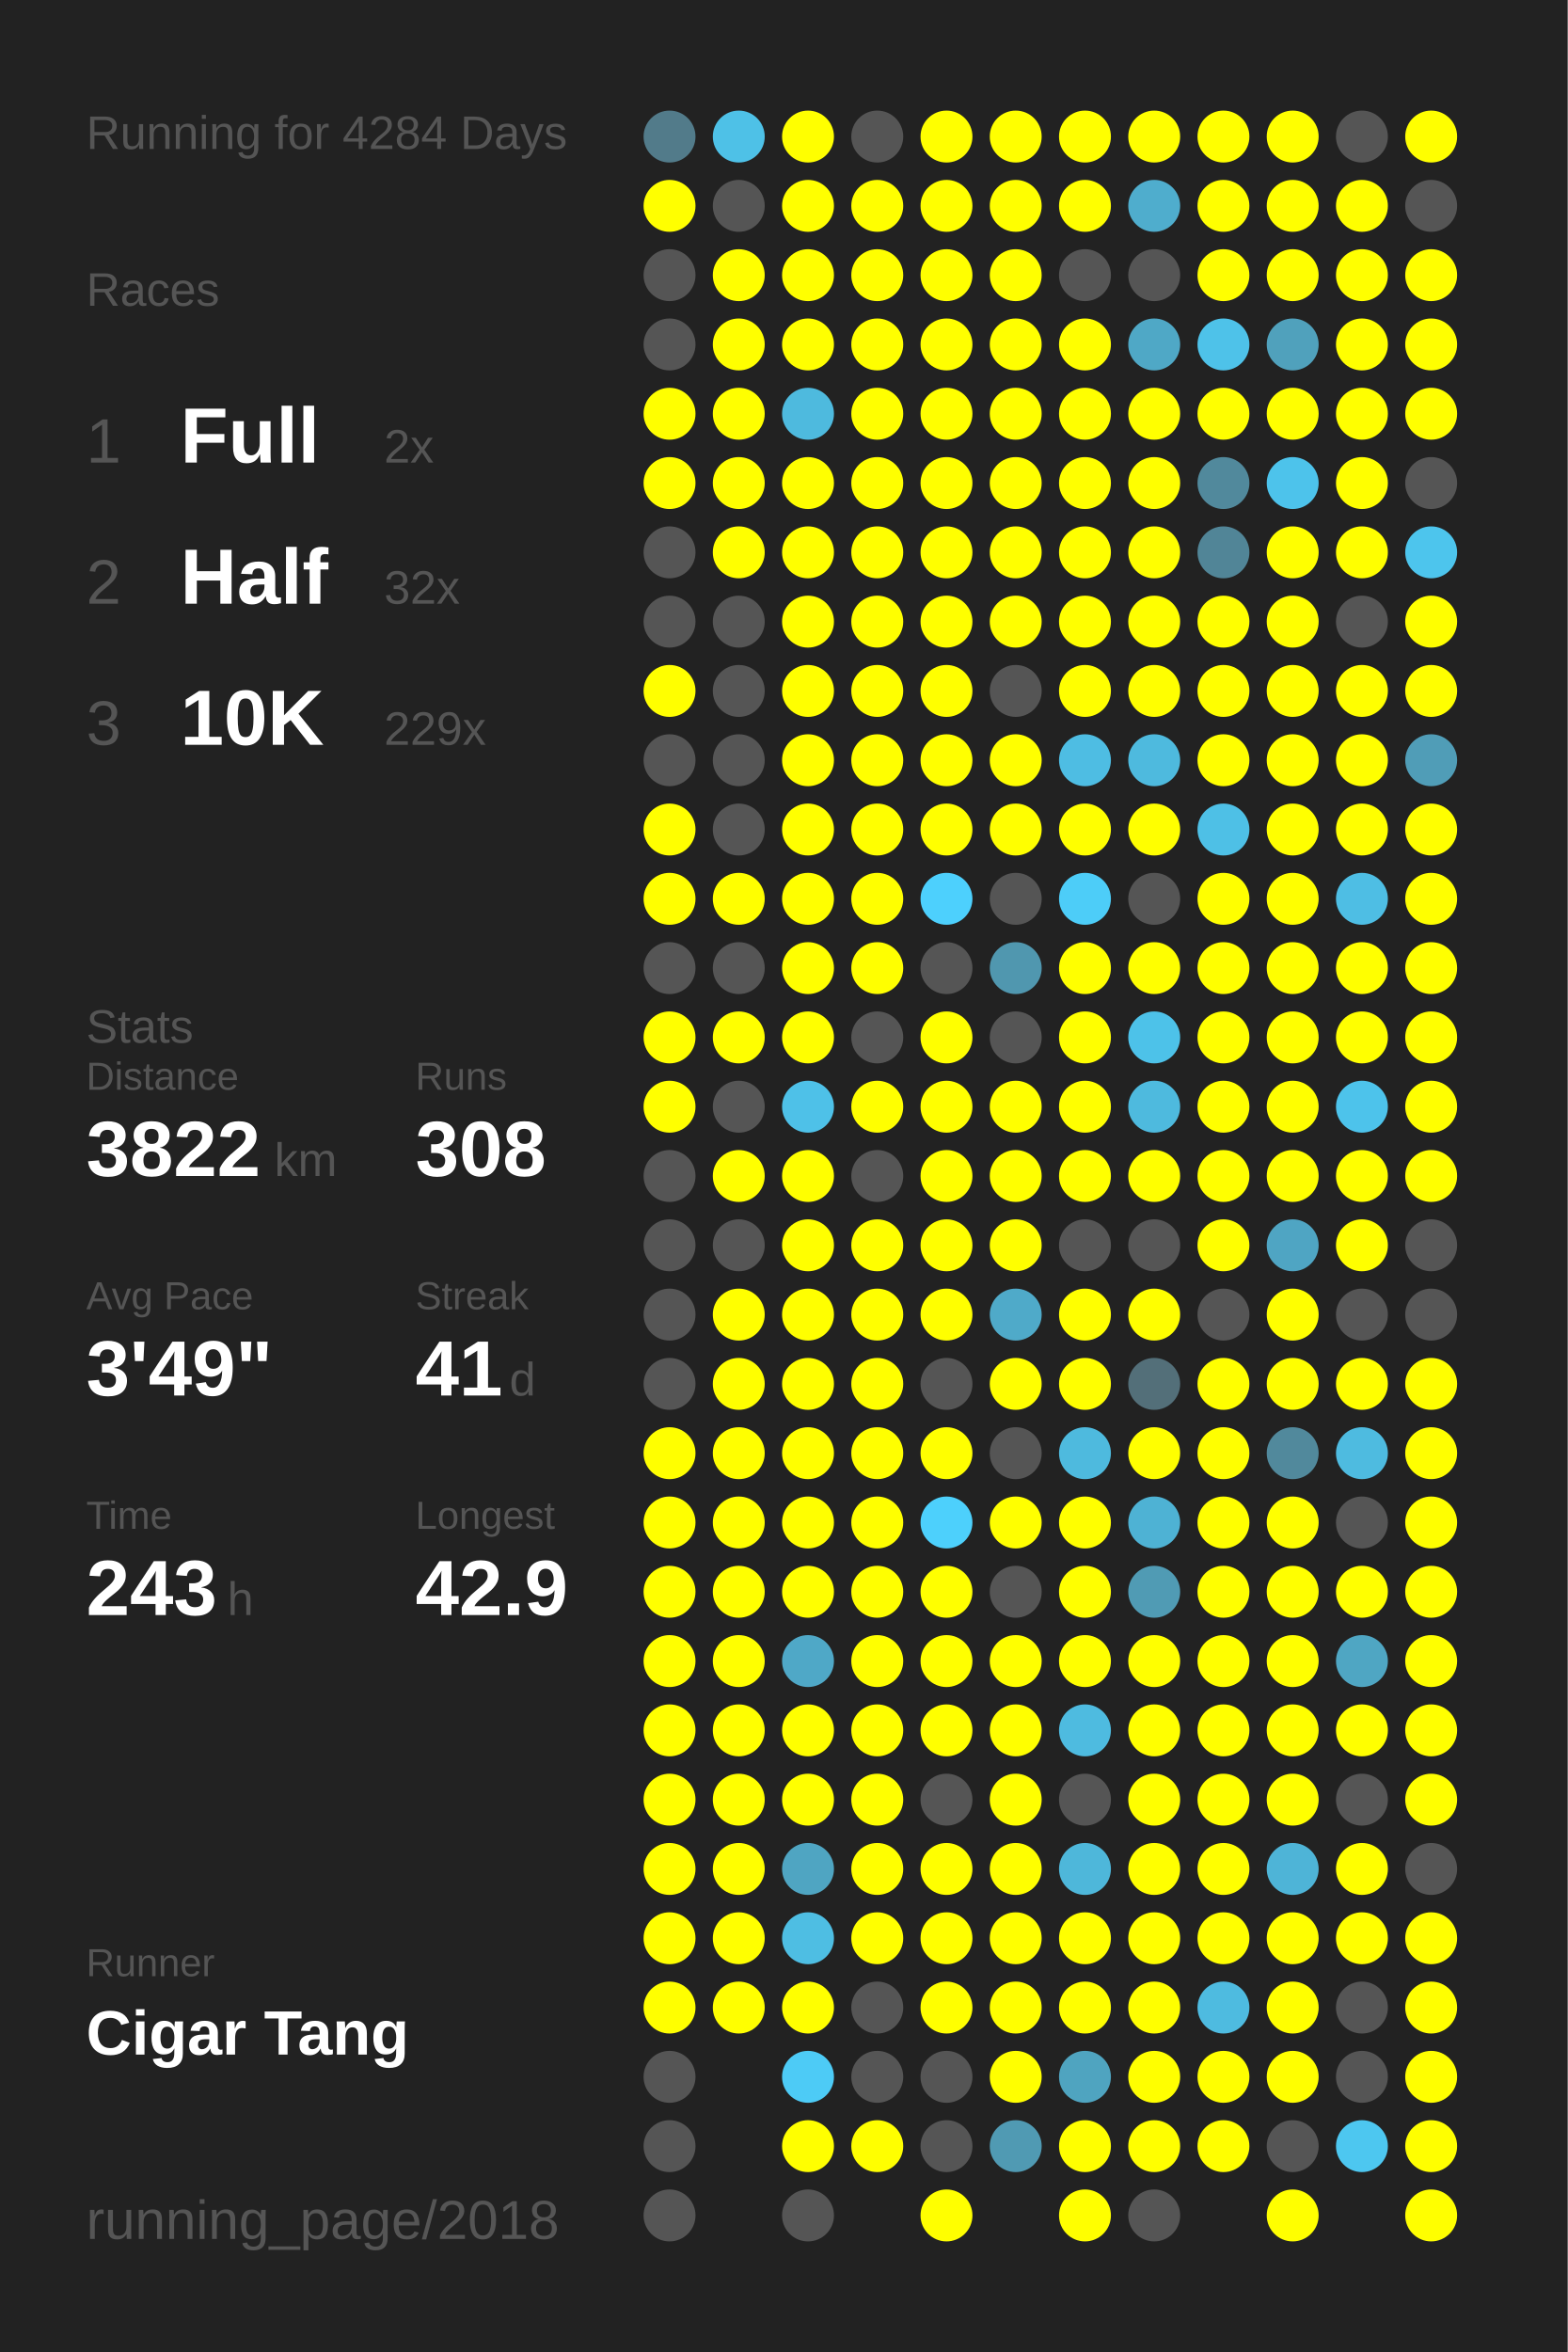
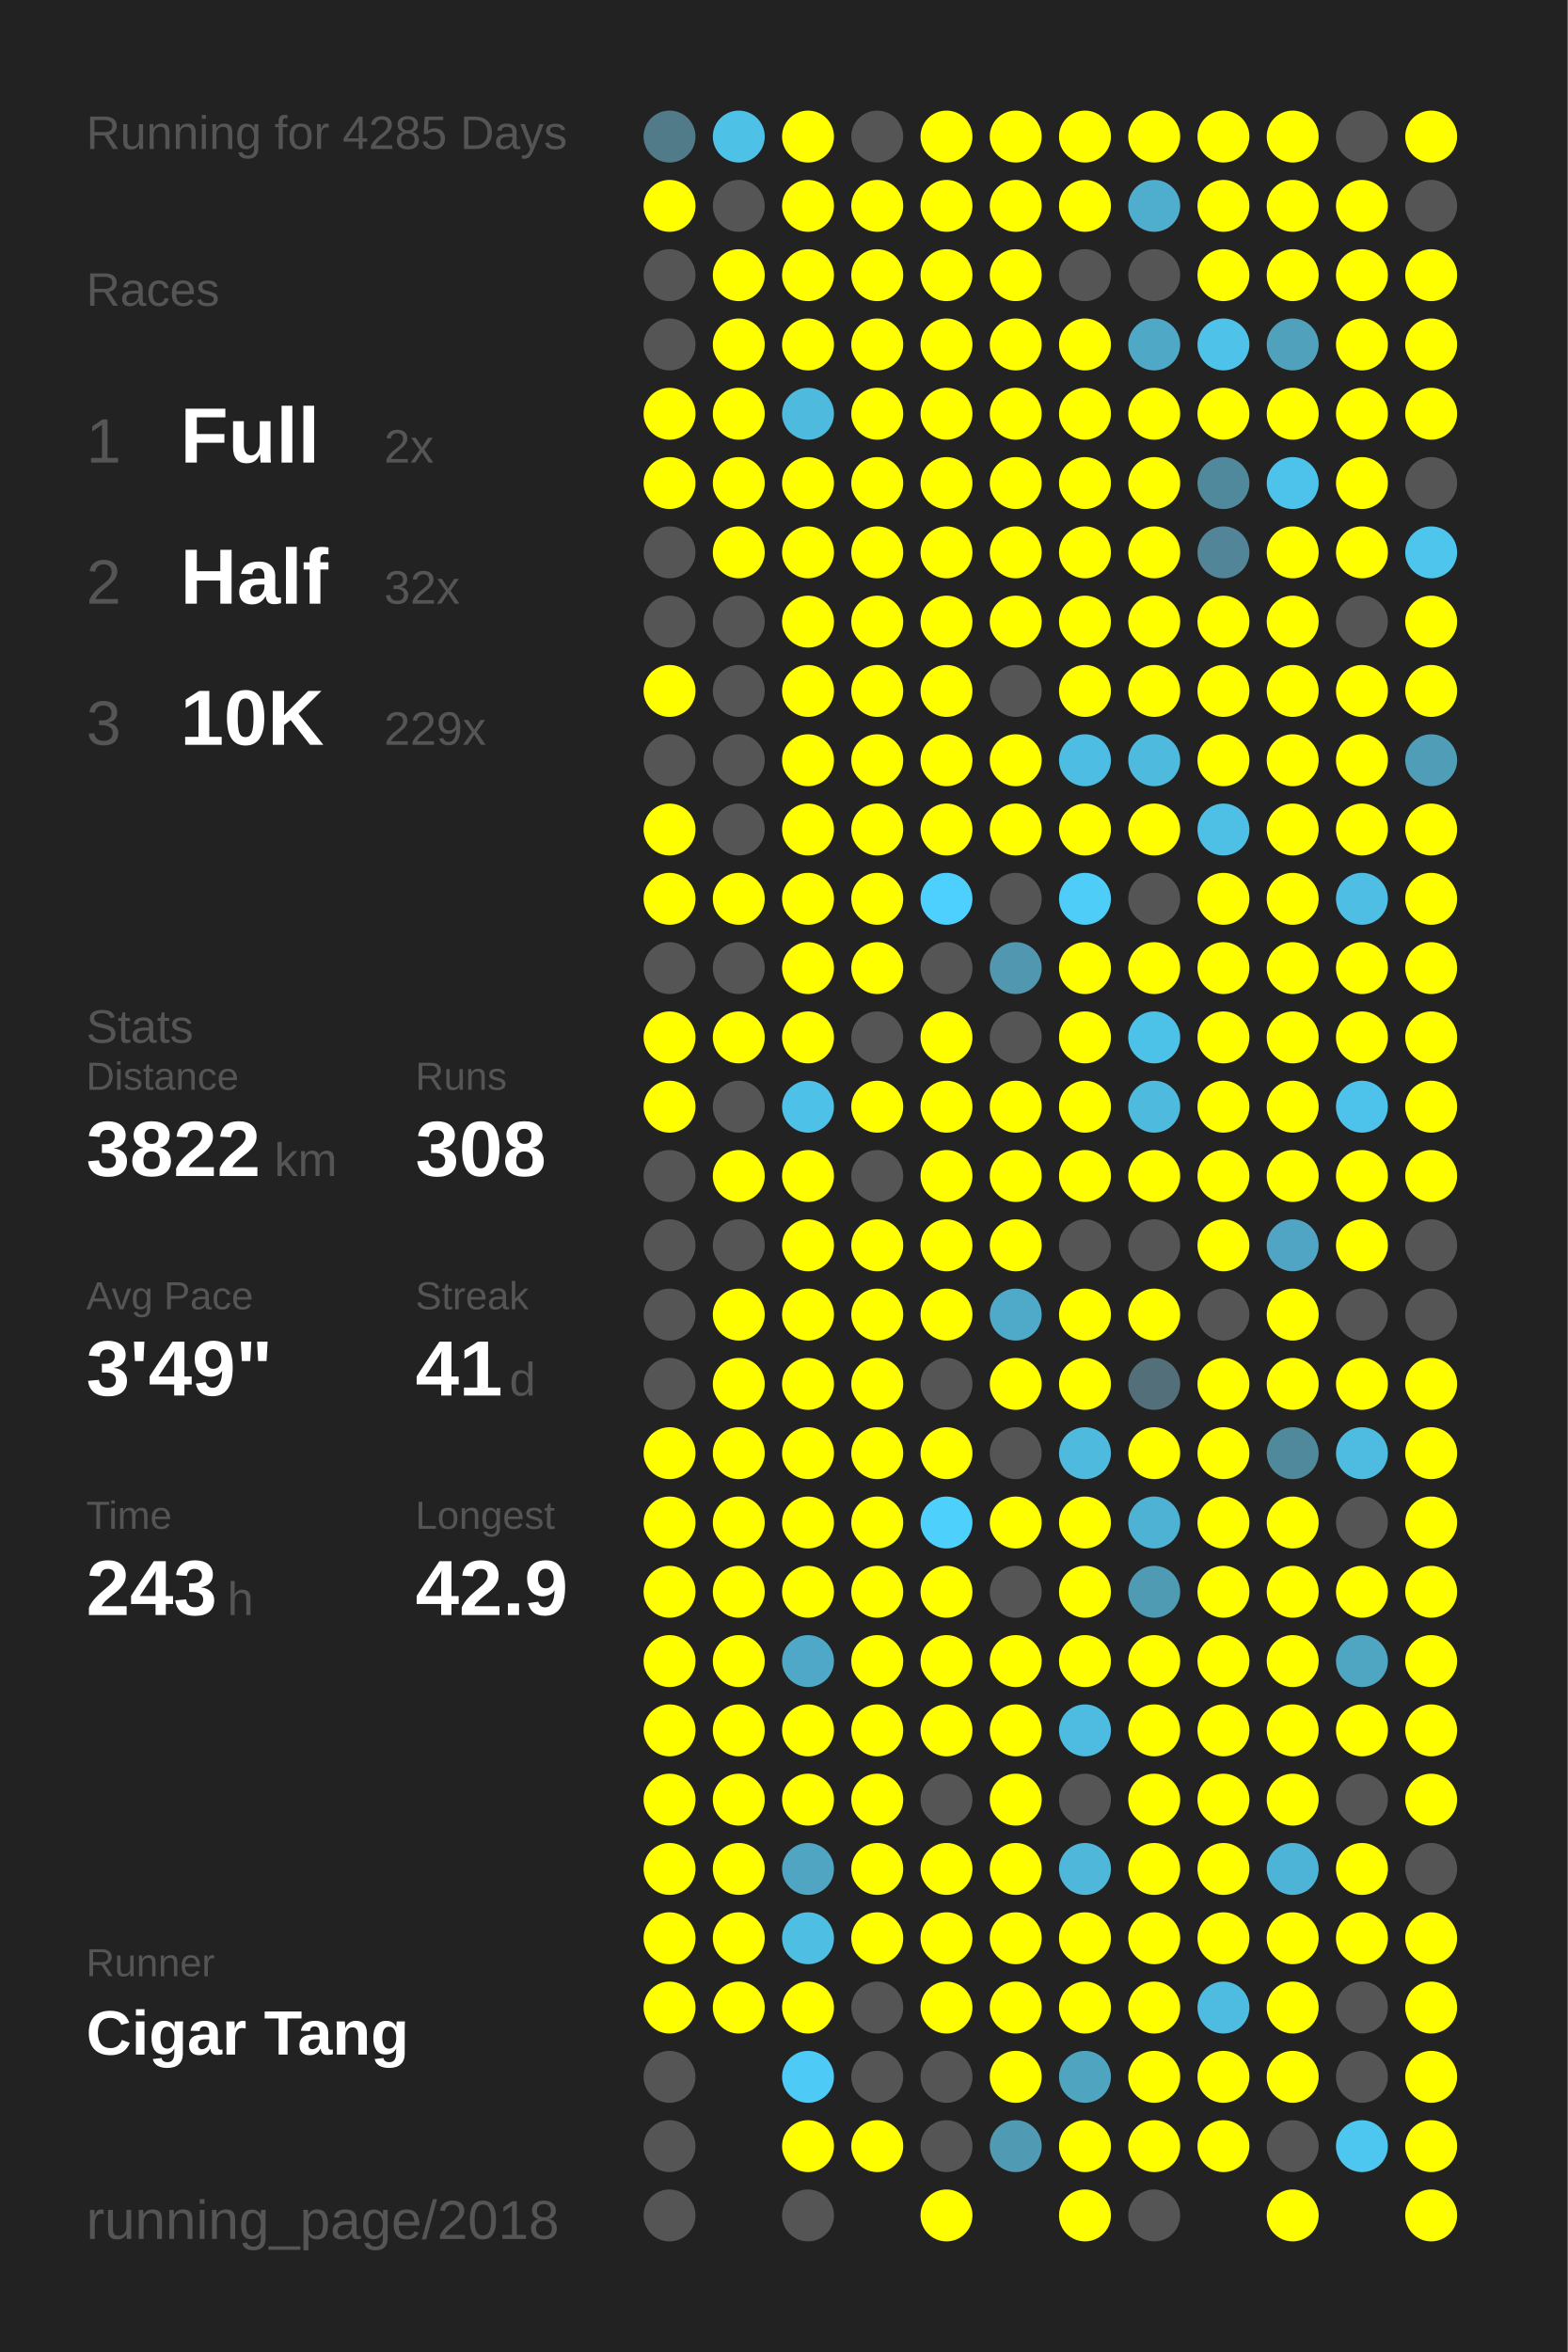
<svg xmlns="http://www.w3.org/2000/svg" baseProfile="full" height="300mm" version="1.1" viewBox="0,0,200,300" width="200mm">
  <defs />
  <rect fill="#222222" height="300" width="200" x="0" y="0" />
-   <text fill="#555555" style="font-size:6px; font-family:Arial;" x="11" y="19">Running for 4284 Days</text>
+   <text fill="#555555" style="font-size:6px; font-family:Arial;" x="11" y="19">Running for 4285 Days</text>
  <text fill="#555555" style="font-size:6px; font-family:Arial;" x="11" y="39">Races</text>
  <text fill="#555555" style="font-size:8px; font-family:Arial;" x="11" y="59">1</text>
  <text fill="#FFFFFF" style="font-size:10px; font-family:Arial; font-weight:bold;" x="23" y="59">Full</text>
  <text fill="#555555" style="font-size:6px; font-family:Arial;" x="49" y="59">2x</text>
  <text fill="#555555" style="font-size:8px; font-family:Arial;" x="11" y="77">2</text>
  <text fill="#FFFFFF" style="font-size:10px; font-family:Arial; font-weight:bold;" x="23" y="77">Half</text>
  <text fill="#555555" style="font-size:6px; font-family:Arial;" x="49" y="77">32x</text>
  <text fill="#555555" style="font-size:8px; font-family:Arial;" x="11" y="95">3</text>
  <text fill="#FFFFFF" style="font-size:10px; font-family:Arial; font-weight:bold;" x="23" y="95">10K</text>
  <text fill="#555555" style="font-size:6px; font-family:Arial;" x="49" y="95">229x</text>
  <text fill="#555555" style="font-size:6px; font-family:Arial;" x="11" y="133">Stats</text>
  <text fill="#555555" style="font-size:5px; font-family:Arial;" x="11" y="139">Distance</text>
  <text fill="#FFFFFF" style="font-size:10px; font-family:Arial; font-weight:bold;" x="11" y="150">3822</text>
  <text fill="#555555" style="font-size:6px; font-family:Arial;" x="35" y="150">km</text>
  <text fill="#555555" style="font-size:5px; font-family:Arial;" x="53" y="139">Runs</text>
  <text fill="#FFFFFF" style="font-size:10px; font-family:Arial; font-weight:bold;" x="53" y="150">308</text>
  <text fill="#555555" style="font-size:5px; font-family:Arial;" x="11" y="167">Avg Pace</text>
  <text fill="#FFFFFF" style="font-size:10px; font-family:Arial; font-weight:bold;" x="11" y="178">3'49"</text>
  <text fill="#555555" style="font-size:5px; font-family:Arial;" x="53" y="167">Streak</text>
  <text fill="#FFFFFF" style="font-size:10px; font-family:Arial; font-weight:bold;" x="53" y="178">41</text>
  <text fill="#555555" style="font-size:6px; font-family:Arial;" x="65" y="178">d</text>
  <text fill="#555555" style="font-size:5px; font-family:Arial;" x="11" y="195">Time</text>
  <text fill="#FFFFFF" style="font-size:10px; font-family:Arial; font-weight:bold;" x="11" y="206">243</text>
  <text fill="#555555" style="font-size:6px; font-family:Arial;" x="29" y="206">h</text>
  <text fill="#555555" style="font-size:5px; font-family:Arial;" x="53" y="195">Longest</text>
  <text fill="#FFFFFF" style="font-size:10px; font-family:Arial; font-weight:bold;" x="53" y="206">42.9</text>
  <text fill="#555555" style="font-size:5px; font-family:Arial;" x="11" y="252.065">Runner</text>
  <text fill="#FFFFFF" style="font-size:8px; font-family:Arial; font-weight:bold;" x="11" y="262.065">Cigar Tang</text>
  <text fill="#555555" style="font-size:7px; font-family:Arial;" x="11" y="285.581">running_page/2018</text>
  <circle cx="85.417" cy="17.419" fill="#527b8a" r="3.312" />
  <circle cx="85.417" cy="26.258" fill="#FFFF00" r="3.312" />
  <circle cx="85.417" cy="35.097" fill="#555555" r="3.312" />
  <circle cx="85.417" cy="43.935" fill="#555555" r="3.312" />
  <circle cx="85.417" cy="52.774" fill="#FFFF00" r="3.312" />
  <circle cx="85.417" cy="61.613" fill="#FFFF00" r="3.312" />
  <circle cx="85.417" cy="70.452" fill="#555555" r="3.312" />
  <circle cx="85.417" cy="79.29" fill="#555555" r="3.312" />
  <circle cx="85.417" cy="88.129" fill="#FFFF00" r="3.312" />
  <circle cx="85.417" cy="96.968" fill="#555555" r="3.312" />
  <circle cx="85.417" cy="105.806" fill="#FFFF00" r="3.312" />
  <circle cx="85.417" cy="114.645" fill="#FFFF00" r="3.312" />
  <circle cx="85.417" cy="123.484" fill="#555555" r="3.312" />
  <circle cx="85.417" cy="132.323" fill="#FFFF00" r="3.312" />
  <circle cx="85.417" cy="141.161" fill="#FFFF00" r="3.312" />
  <circle cx="85.417" cy="150" fill="#555555" r="3.312" />
  <circle cx="85.417" cy="158.839" fill="#555555" r="3.312" />
  <circle cx="85.417" cy="167.677" fill="#555555" r="3.312" />
  <circle cx="85.417" cy="176.516" fill="#555555" r="3.312" />
  <circle cx="85.417" cy="185.355" fill="#FFFF00" r="3.312" />
  <circle cx="85.417" cy="194.194" fill="#FFFF00" r="3.312" />
  <circle cx="85.417" cy="203.032" fill="#FFFF00" r="3.312" />
  <circle cx="85.417" cy="211.871" fill="#FFFF00" r="3.312" />
  <circle cx="85.417" cy="220.71" fill="#FFFF00" r="3.312" />
  <circle cx="85.417" cy="229.548" fill="#FFFF00" r="3.312" />
  <circle cx="85.417" cy="238.387" fill="#FFFF00" r="3.312" />
  <circle cx="85.417" cy="247.226" fill="#FFFF00" r="3.312" />
  <circle cx="85.417" cy="256.065" fill="#FFFF00" r="3.312" />
  <circle cx="85.417" cy="264.903" fill="#555555" r="3.312" />
  <circle cx="85.417" cy="273.742" fill="#555555" r="3.312" />
  <circle cx="85.417" cy="282.581" fill="#555555" r="3.312" />
  <circle cx="94.25" cy="17.419" fill="#4ec1e7" r="3.312" />
  <circle cx="94.25" cy="26.258" fill="#555555" r="3.312" />
  <circle cx="94.25" cy="35.097" fill="#FFFF00" r="3.312" />
  <circle cx="94.25" cy="43.935" fill="#FFFF00" r="3.312" />
  <circle cx="94.25" cy="52.774" fill="#FFFF00" r="3.312" />
  <circle cx="94.25" cy="61.613" fill="#FFFF00" r="3.312" />
  <circle cx="94.25" cy="70.452" fill="#FFFF00" r="3.312" />
  <circle cx="94.25" cy="79.29" fill="#555555" r="3.312" />
  <circle cx="94.25" cy="88.129" fill="#555555" r="3.312" />
  <circle cx="94.25" cy="96.968" fill="#555555" r="3.312" />
  <circle cx="94.25" cy="105.806" fill="#555555" r="3.312" />
  <circle cx="94.25" cy="114.645" fill="#FFFF00" r="3.312" />
  <circle cx="94.25" cy="123.484" fill="#555555" r="3.312" />
  <circle cx="94.25" cy="132.323" fill="#FFFF00" r="3.312" />
  <circle cx="94.25" cy="141.161" fill="#555555" r="3.312" />
  <circle cx="94.25" cy="150" fill="#FFFF00" r="3.312" />
  <circle cx="94.25" cy="158.839" fill="#555555" r="3.312" />
  <circle cx="94.25" cy="167.677" fill="#FFFF00" r="3.312" />
  <circle cx="94.25" cy="176.516" fill="#FFFF00" r="3.312" />
  <circle cx="94.25" cy="185.355" fill="#FFFF00" r="3.312" />
  <circle cx="94.25" cy="194.194" fill="#FFFF00" r="3.312" />
  <circle cx="94.25" cy="203.032" fill="#FFFF00" r="3.312" />
  <circle cx="94.25" cy="211.871" fill="#FFFF00" r="3.312" />
  <circle cx="94.25" cy="220.71" fill="#FFFF00" r="3.312" />
  <circle cx="94.25" cy="229.548" fill="#FFFF00" r="3.312" />
  <circle cx="94.25" cy="238.387" fill="#FFFF00" r="3.312" />
  <circle cx="94.25" cy="247.226" fill="#FFFF00" r="3.312" />
  <circle cx="94.25" cy="256.065" fill="#FFFF00" r="3.312" />
  <circle cx="103.083" cy="17.419" fill="#FFFF00" r="3.312" />
  <circle cx="103.083" cy="26.258" fill="#FFFF00" r="3.312" />
  <circle cx="103.083" cy="35.097" fill="#FFFF00" r="3.312" />
  <circle cx="103.083" cy="43.935" fill="#FFFF00" r="3.312" />
  <circle cx="103.083" cy="52.774" fill="#4ebade" r="3.312" />
  <circle cx="103.083" cy="61.613" fill="#FFFF00" r="3.312" />
  <circle cx="103.083" cy="70.452" fill="#FFFF00" r="3.312" />
  <circle cx="103.083" cy="79.29" fill="#FFFF00" r="3.312" />
  <circle cx="103.083" cy="88.129" fill="#FFFF00" r="3.312" />
  <circle cx="103.083" cy="96.968" fill="#FFFF00" r="3.312" />
  <circle cx="103.083" cy="105.806" fill="#FFFF00" r="3.312" />
  <circle cx="103.083" cy="114.645" fill="#FFFF00" r="3.312" />
  <circle cx="103.083" cy="123.484" fill="#FFFF00" r="3.312" />
  <circle cx="103.083" cy="132.323" fill="#FFFF00" r="3.312" />
  <circle cx="103.083" cy="141.161" fill="#4ec1e8" r="3.312" />
  <circle cx="103.083" cy="150" fill="#FFFF00" r="3.312" />
  <circle cx="103.083" cy="158.839" fill="#FFFF00" r="3.312" />
  <circle cx="103.083" cy="167.677" fill="#FFFF00" r="3.312" />
  <circle cx="103.083" cy="176.516" fill="#FFFF00" r="3.312" />
  <circle cx="103.083" cy="185.355" fill="#FFFF00" r="3.312" />
  <circle cx="103.083" cy="194.194" fill="#FFFF00" r="3.312" />
  <circle cx="103.083" cy="203.032" fill="#FFFF00" r="3.312" />
  <circle cx="103.083" cy="211.871" fill="#4fa8c7" r="3.312" />
  <circle cx="103.083" cy="220.71" fill="#FFFF00" r="3.312" />
  <circle cx="103.083" cy="229.548" fill="#FFFF00" r="3.312" />
  <circle cx="103.083" cy="238.387" fill="#4fa5c2" r="3.312" />
  <circle cx="103.083" cy="247.226" fill="#4ebee3" r="3.312" />
  <circle cx="103.083" cy="256.065" fill="#FFFF00" r="3.312" />
  <circle cx="103.083" cy="264.903" fill="#4dcbf6" r="3.312" />
  <circle cx="103.083" cy="273.742" fill="#FFFF00" r="3.312" />
  <circle cx="103.083" cy="282.581" fill="#555555" r="3.312" />
  <circle cx="111.917" cy="17.419" fill="#555555" r="3.312" />
  <circle cx="111.917" cy="26.258" fill="#FFFF00" r="3.312" />
  <circle cx="111.917" cy="35.097" fill="#FFFF00" r="3.312" />
  <circle cx="111.917" cy="43.935" fill="#FFFF00" r="3.312" />
  <circle cx="111.917" cy="52.774" fill="#FFFF00" r="3.312" />
  <circle cx="111.917" cy="61.613" fill="#FFFF00" r="3.312" />
  <circle cx="111.917" cy="70.452" fill="#FFFF00" r="3.312" />
  <circle cx="111.917" cy="79.29" fill="#FFFF00" r="3.312" />
  <circle cx="111.917" cy="88.129" fill="#FFFF00" r="3.312" />
  <circle cx="111.917" cy="96.968" fill="#FFFF00" r="3.312" />
  <circle cx="111.917" cy="105.806" fill="#FFFF00" r="3.312" />
  <circle cx="111.917" cy="114.645" fill="#FFFF00" r="3.312" />
  <circle cx="111.917" cy="123.484" fill="#FFFF00" r="3.312" />
  <circle cx="111.917" cy="132.323" fill="#555555" r="3.312" />
  <circle cx="111.917" cy="141.161" fill="#FFFF00" r="3.312" />
  <circle cx="111.917" cy="150" fill="#555555" r="3.312" />
  <circle cx="111.917" cy="158.839" fill="#FFFF00" r="3.312" />
  <circle cx="111.917" cy="167.677" fill="#FFFF00" r="3.312" />
  <circle cx="111.917" cy="176.516" fill="#FFFF00" r="3.312" />
  <circle cx="111.917" cy="185.355" fill="#FFFF00" r="3.312" />
  <circle cx="111.917" cy="194.194" fill="#FFFF00" r="3.312" />
  <circle cx="111.917" cy="203.032" fill="#FFFF00" r="3.312" />
  <circle cx="111.917" cy="211.871" fill="#FFFF00" r="3.312" />
  <circle cx="111.917" cy="220.71" fill="#FFFF00" r="3.312" />
  <circle cx="111.917" cy="229.548" fill="#FFFF00" r="3.312" />
  <circle cx="111.917" cy="238.387" fill="#FFFF00" r="3.312" />
  <circle cx="111.917" cy="247.226" fill="#FFFF00" r="3.312" />
  <circle cx="111.917" cy="256.065" fill="#555555" r="3.312" />
  <circle cx="111.917" cy="264.903" fill="#555555" r="3.312" />
  <circle cx="111.917" cy="273.742" fill="#FFFF00" r="3.312" />
  <circle cx="120.75" cy="17.419" fill="#FFFF00" r="3.312" />
  <circle cx="120.75" cy="26.258" fill="#FFFF00" r="3.312" />
  <circle cx="120.75" cy="35.097" fill="#FFFF00" r="3.312" />
  <circle cx="120.75" cy="43.935" fill="#FFFF00" r="3.312" />
  <circle cx="120.75" cy="52.774" fill="#FFFF00" r="3.312" />
  <circle cx="120.75" cy="61.613" fill="#FFFF00" r="3.312" />
  <circle cx="120.75" cy="70.452" fill="#FFFF00" r="3.312" />
  <circle cx="120.75" cy="79.29" fill="#FFFF00" r="3.312" />
  <circle cx="120.75" cy="88.129" fill="#FFFF00" r="3.312" />
  <circle cx="120.75" cy="96.968" fill="#FFFF00" r="3.312" />
  <circle cx="120.75" cy="105.806" fill="#FFFF00" r="3.312" />
  <circle cx="120.75" cy="114.645" fill="#4dd0fd" r="3.312" />
  <circle cx="120.75" cy="123.484" fill="#555555" r="3.312" />
  <circle cx="120.75" cy="132.323" fill="#FFFF00" r="3.312" />
  <circle cx="120.75" cy="141.161" fill="#FFFF00" r="3.312" />
  <circle cx="120.75" cy="150" fill="#FFFF00" r="3.312" />
  <circle cx="120.75" cy="158.839" fill="#FFFF00" r="3.312" />
  <circle cx="120.75" cy="167.677" fill="#FFFF00" r="3.312" />
  <circle cx="120.75" cy="176.516" fill="#555555" r="3.312" />
  <circle cx="120.75" cy="185.355" fill="#FFFF00" r="3.312" />
  <circle cx="120.75" cy="194.194" fill="#4dd0fc" r="3.312" />
  <circle cx="120.75" cy="203.032" fill="#FFFF00" r="3.312" />
  <circle cx="120.75" cy="211.871" fill="#FFFF00" r="3.312" />
  <circle cx="120.75" cy="220.71" fill="#FFFF00" r="3.312" />
  <circle cx="120.75" cy="229.548" fill="#555555" r="3.312" />
  <circle cx="120.75" cy="238.387" fill="#FFFF00" r="3.312" />
  <circle cx="120.75" cy="247.226" fill="#FFFF00" r="3.312" />
  <circle cx="120.75" cy="256.065" fill="#FFFF00" r="3.312" />
  <circle cx="120.75" cy="264.903" fill="#555555" r="3.312" />
  <circle cx="120.75" cy="273.742" fill="#555555" r="3.312" />
  <circle cx="120.75" cy="282.581" fill="#FFFF00" r="3.312" />
  <circle cx="129.583" cy="17.419" fill="#FFFF00" r="3.312" />
  <circle cx="129.583" cy="26.258" fill="#FFFF00" r="3.312" />
  <circle cx="129.583" cy="35.097" fill="#FFFF00" r="3.312" />
  <circle cx="129.583" cy="43.935" fill="#FFFF00" r="3.312" />
  <circle cx="129.583" cy="52.774" fill="#FFFF00" r="3.312" />
  <circle cx="129.583" cy="61.613" fill="#FFFF00" r="3.312" />
  <circle cx="129.583" cy="70.452" fill="#FFFF00" r="3.312" />
  <circle cx="129.583" cy="79.29" fill="#FFFF00" r="3.312" />
  <circle cx="129.583" cy="88.129" fill="#555555" r="3.312" />
  <circle cx="129.583" cy="96.968" fill="#FFFF00" r="3.312" />
  <circle cx="129.583" cy="105.806" fill="#FFFF00" r="3.312" />
  <circle cx="129.583" cy="114.645" fill="#555555" r="3.312" />
  <circle cx="129.583" cy="123.484" fill="#5097af" r="3.312" />
  <circle cx="129.583" cy="132.323" fill="#555555" r="3.312" />
  <circle cx="129.583" cy="141.161" fill="#FFFF00" r="3.312" />
  <circle cx="129.583" cy="150" fill="#FFFF00" r="3.312" />
  <circle cx="129.583" cy="158.839" fill="#FFFF00" r="3.312" />
  <circle cx="129.583" cy="167.677" fill="#4faac9" r="3.312" />
  <circle cx="129.583" cy="176.516" fill="#FFFF00" r="3.312" />
  <circle cx="129.583" cy="185.355" fill="#555555" r="3.312" />
  <circle cx="129.583" cy="194.194" fill="#FFFF00" r="3.312" />
  <circle cx="129.583" cy="203.032" fill="#555555" r="3.312" />
  <circle cx="129.583" cy="211.871" fill="#FFFF00" r="3.312" />
  <circle cx="129.583" cy="220.71" fill="#FFFF00" r="3.312" />
  <circle cx="129.583" cy="229.548" fill="#FFFF00" r="3.312" />
  <circle cx="129.583" cy="238.387" fill="#FFFF00" r="3.312" />
  <circle cx="129.583" cy="247.226" fill="#FFFF00" r="3.312" />
  <circle cx="129.583" cy="256.065" fill="#FFFF00" r="3.312" />
  <circle cx="129.583" cy="264.903" fill="#FFFF00" r="3.312" />
  <circle cx="129.583" cy="273.742" fill="#509ab3" r="3.312" />
  <circle cx="138.417" cy="17.419" fill="#FFFF00" r="3.312" />
  <circle cx="138.417" cy="26.258" fill="#FFFF00" r="3.312" />
  <circle cx="138.417" cy="35.097" fill="#555555" r="3.312" />
  <circle cx="138.417" cy="43.935" fill="#FFFF00" r="3.312" />
  <circle cx="138.417" cy="52.774" fill="#FFFF00" r="3.312" />
  <circle cx="138.417" cy="61.613" fill="#FFFF00" r="3.312" />
  <circle cx="138.417" cy="70.452" fill="#FFFF00" r="3.312" />
  <circle cx="138.417" cy="79.29" fill="#FFFF00" r="3.312" />
  <circle cx="138.417" cy="88.129" fill="#FFFF00" r="3.312" />
  <circle cx="138.417" cy="96.968" fill="#4ebde3" r="3.312" />
  <circle cx="138.417" cy="105.806" fill="#FFFF00" r="3.312" />
  <circle cx="138.417" cy="114.645" fill="#4dcdf8" r="3.312" />
  <circle cx="138.417" cy="123.484" fill="#FFFF00" r="3.312" />
  <circle cx="138.417" cy="132.323" fill="#FFFF00" r="3.312" />
  <circle cx="138.417" cy="141.161" fill="#FFFF00" r="3.312" />
  <circle cx="138.417" cy="150" fill="#FFFF00" r="3.312" />
  <circle cx="138.417" cy="158.839" fill="#555555" r="3.312" />
  <circle cx="138.417" cy="167.677" fill="#FFFF00" r="3.312" />
  <circle cx="138.417" cy="176.516" fill="#FFFF00" r="3.312" />
  <circle cx="138.417" cy="185.355" fill="#4ebade" r="3.312" />
  <circle cx="138.417" cy="194.194" fill="#FFFF00" r="3.312" />
  <circle cx="138.417" cy="203.032" fill="#FFFF00" r="3.312" />
  <circle cx="138.417" cy="211.871" fill="#FFFF00" r="3.312" />
  <circle cx="138.417" cy="220.71" fill="#4ebbe0" r="3.312" />
  <circle cx="138.417" cy="229.548" fill="#555555" r="3.312" />
  <circle cx="138.417" cy="238.387" fill="#4eb7da" r="3.312" />
  <circle cx="138.417" cy="247.226" fill="#FFFF00" r="3.312" />
  <circle cx="138.417" cy="256.065" fill="#FFFF00" r="3.312" />
  <circle cx="138.417" cy="264.903" fill="#4fa4c0" r="3.312" />
  <circle cx="138.417" cy="273.742" fill="#FFFF00" r="3.312" />
  <circle cx="138.417" cy="282.581" fill="#FFFF00" r="3.312" />
  <circle cx="147.25" cy="17.419" fill="#FFFF00" r="3.312" />
  <circle cx="147.25" cy="26.258" fill="#4fadcd" r="3.312" />
  <circle cx="147.25" cy="35.097" fill="#555555" r="3.312" />
  <circle cx="147.25" cy="43.935" fill="#4fa8c6" r="3.312" />
  <circle cx="147.25" cy="52.774" fill="#FFFF00" r="3.312" />
  <circle cx="147.25" cy="61.613" fill="#FFFF00" r="3.312" />
  <circle cx="147.25" cy="70.452" fill="#FFFF00" r="3.312" />
  <circle cx="147.25" cy="79.29" fill="#FFFF00" r="3.312" />
  <circle cx="147.25" cy="88.129" fill="#FFFF00" r="3.312" />
  <circle cx="147.25" cy="96.968" fill="#4ebade" r="3.312" />
  <circle cx="147.25" cy="105.806" fill="#FFFF00" r="3.312" />
  <circle cx="147.25" cy="114.645" fill="#555555" r="3.312" />
  <circle cx="147.25" cy="123.484" fill="#FFFF00" r="3.312" />
  <circle cx="147.25" cy="132.323" fill="#4dc2e9" r="3.312" />
  <circle cx="147.25" cy="141.161" fill="#4ebade" r="3.312" />
  <circle cx="147.25" cy="150" fill="#FFFF00" r="3.312" />
  <circle cx="147.25" cy="158.839" fill="#555555" r="3.312" />
  <circle cx="147.25" cy="167.677" fill="#FFFF00" r="3.312" />
  <circle cx="147.25" cy="176.516" fill="#536f79" r="3.312" />
  <circle cx="147.25" cy="185.355" fill="#FFFF00" r="3.312" />
  <circle cx="147.25" cy="194.194" fill="#4eb2d4" r="3.312" />
  <circle cx="147.25" cy="203.032" fill="#509bb4" r="3.312" />
  <circle cx="147.25" cy="211.871" fill="#FFFF00" r="3.312" />
  <circle cx="147.25" cy="220.71" fill="#FFFF00" r="3.312" />
  <circle cx="147.25" cy="229.548" fill="#FFFF00" r="3.312" />
  <circle cx="147.25" cy="238.387" fill="#FFFF00" r="3.312" />
  <circle cx="147.25" cy="247.226" fill="#FFFF00" r="3.312" />
  <circle cx="147.25" cy="256.065" fill="#FFFF00" r="3.312" />
  <circle cx="147.25" cy="264.903" fill="#FFFF00" r="3.312" />
  <circle cx="147.25" cy="273.742" fill="#FFFF00" r="3.312" />
  <circle cx="147.25" cy="282.581" fill="#555555" r="3.312" />
  <circle cx="156.083" cy="17.419" fill="#FFFF00" r="3.312" />
  <circle cx="156.083" cy="26.258" fill="#FFFF00" r="3.312" />
  <circle cx="156.083" cy="35.097" fill="#FFFF00" r="3.312" />
  <circle cx="156.083" cy="43.935" fill="#4ec2e9" r="3.312" />
  <circle cx="156.083" cy="52.774" fill="#FFFF00" r="3.312" />
  <circle cx="156.083" cy="61.613" fill="#51899c" r="3.312" />
  <circle cx="156.083" cy="70.452" fill="#518597" r="3.312" />
  <circle cx="156.083" cy="79.29" fill="#FFFF00" r="3.312" />
  <circle cx="156.083" cy="88.129" fill="#FFFF00" r="3.312" />
  <circle cx="156.083" cy="96.968" fill="#FFFF00" r="3.312" />
  <circle cx="156.083" cy="105.806" fill="#4ec0e6" r="3.312" />
  <circle cx="156.083" cy="114.645" fill="#FFFF00" r="3.312" />
  <circle cx="156.083" cy="123.484" fill="#FFFF00" r="3.312" />
  <circle cx="156.083" cy="132.323" fill="#FFFF00" r="3.312" />
  <circle cx="156.083" cy="141.161" fill="#FFFF00" r="3.312" />
  <circle cx="156.083" cy="150" fill="#FFFF00" r="3.312" />
  <circle cx="156.083" cy="158.839" fill="#FFFF00" r="3.312" />
  <circle cx="156.083" cy="167.677" fill="#555555" r="3.312" />
  <circle cx="156.083" cy="176.516" fill="#FFFF00" r="3.312" />
  <circle cx="156.083" cy="185.355" fill="#FFFF00" r="3.312" />
  <circle cx="156.083" cy="194.194" fill="#FFFF00" r="3.312" />
  <circle cx="156.083" cy="203.032" fill="#FFFF00" r="3.312" />
  <circle cx="156.083" cy="211.871" fill="#FFFF00" r="3.312" />
  <circle cx="156.083" cy="220.71" fill="#FFFF00" r="3.312" />
  <circle cx="156.083" cy="229.548" fill="#FFFF00" r="3.312" />
  <circle cx="156.083" cy="238.387" fill="#FFFF00" r="3.312" />
  <circle cx="156.083" cy="247.226" fill="#FFFF00" r="3.312" />
  <circle cx="156.083" cy="256.065" fill="#4ebbe0" r="3.312" />
  <circle cx="156.083" cy="264.903" fill="#FFFF00" r="3.312" />
  <circle cx="156.083" cy="273.742" fill="#FFFF00" r="3.312" />
  <circle cx="164.917" cy="17.419" fill="#FFFF00" r="3.312" />
  <circle cx="164.917" cy="26.258" fill="#FFFF00" r="3.312" />
  <circle cx="164.917" cy="35.097" fill="#FFFF00" r="3.312" />
  <circle cx="164.917" cy="43.935" fill="#50a1bc" r="3.312" />
  <circle cx="164.917" cy="52.774" fill="#FFFF00" r="3.312" />
  <circle cx="164.917" cy="61.613" fill="#4dc3eb" r="3.312" />
  <circle cx="164.917" cy="70.452" fill="#FFFF00" r="3.312" />
  <circle cx="164.917" cy="79.29" fill="#FFFF00" r="3.312" />
  <circle cx="164.917" cy="88.129" fill="#FFFF00" r="3.312" />
  <circle cx="164.917" cy="96.968" fill="#FFFF00" r="3.312" />
  <circle cx="164.917" cy="105.806" fill="#FFFF00" r="3.312" />
  <circle cx="164.917" cy="114.645" fill="#FFFF00" r="3.312" />
  <circle cx="164.917" cy="123.484" fill="#FFFF00" r="3.312" />
  <circle cx="164.917" cy="132.323" fill="#FFFF00" r="3.312" />
  <circle cx="164.917" cy="141.161" fill="#FFFF00" r="3.312" />
  <circle cx="164.917" cy="150" fill="#FFFF00" r="3.312" />
  <circle cx="164.917" cy="158.839" fill="#4fa5c3" r="3.312" />
  <circle cx="164.917" cy="167.677" fill="#FFFF00" r="3.312" />
  <circle cx="164.917" cy="176.516" fill="#FFFF00" r="3.312" />
  <circle cx="164.917" cy="185.355" fill="#51899c" r="3.312" />
  <circle cx="164.917" cy="194.194" fill="#FFFF00" r="3.312" />
  <circle cx="164.917" cy="203.032" fill="#FFFF00" r="3.312" />
  <circle cx="164.917" cy="211.871" fill="#FFFF00" r="3.312" />
  <circle cx="164.917" cy="220.71" fill="#FFFF00" r="3.312" />
  <circle cx="164.917" cy="229.548" fill="#FFFF00" r="3.312" />
  <circle cx="164.917" cy="238.387" fill="#4eb4d7" r="3.312" />
  <circle cx="164.917" cy="247.226" fill="#FFFF00" r="3.312" />
  <circle cx="164.917" cy="256.065" fill="#FFFF00" r="3.312" />
  <circle cx="164.917" cy="264.903" fill="#FFFF00" r="3.312" />
  <circle cx="164.917" cy="273.742" fill="#555555" r="3.312" />
  <circle cx="164.917" cy="282.581" fill="#FFFF00" r="3.312" />
  <circle cx="173.75" cy="17.419" fill="#555555" r="3.312" />
  <circle cx="173.75" cy="26.258" fill="#FFFF00" r="3.312" />
  <circle cx="173.75" cy="35.097" fill="#FFFF00" r="3.312" />
  <circle cx="173.75" cy="43.935" fill="#FFFF00" r="3.312" />
  <circle cx="173.75" cy="52.774" fill="#FFFF00" r="3.312" />
  <circle cx="173.75" cy="61.613" fill="#FFFF00" r="3.312" />
  <circle cx="173.75" cy="70.452" fill="#FFFF00" r="3.312" />
  <circle cx="173.75" cy="79.29" fill="#555555" r="3.312" />
  <circle cx="173.75" cy="88.129" fill="#FFFF00" r="3.312" />
  <circle cx="173.75" cy="96.968" fill="#FFFF00" r="3.312" />
  <circle cx="173.75" cy="105.806" fill="#FFFF00" r="3.312" />
  <circle cx="173.75" cy="114.645" fill="#4ebee4" r="3.312" />
  <circle cx="173.75" cy="123.484" fill="#FFFF00" r="3.312" />
  <circle cx="173.75" cy="132.323" fill="#FFFF00" r="3.312" />
  <circle cx="173.75" cy="141.161" fill="#4dc3eb" r="3.312" />
  <circle cx="173.75" cy="150" fill="#FFFF00" r="3.312" />
  <circle cx="173.75" cy="158.839" fill="#FFFF00" r="3.312" />
  <circle cx="173.75" cy="167.677" fill="#555555" r="3.312" />
  <circle cx="173.75" cy="176.516" fill="#FFFF00" r="3.312" />
  <circle cx="173.75" cy="185.355" fill="#4ebbe0" r="3.312" />
  <circle cx="173.75" cy="194.194" fill="#555555" r="3.312" />
  <circle cx="173.75" cy="203.032" fill="#FFFF00" r="3.312" />
  <circle cx="173.75" cy="211.871" fill="#4fa6c3" r="3.312" />
  <circle cx="173.75" cy="220.71" fill="#FFFF00" r="3.312" />
  <circle cx="173.75" cy="229.548" fill="#555555" r="3.312" />
  <circle cx="173.75" cy="238.387" fill="#FFFF00" r="3.312" />
  <circle cx="173.75" cy="247.226" fill="#FFFF00" r="3.312" />
  <circle cx="173.75" cy="256.065" fill="#555555" r="3.312" />
  <circle cx="173.75" cy="264.903" fill="#555555" r="3.312" />
  <circle cx="173.75" cy="273.742" fill="#4dc7f0" r="3.312" />
  <circle cx="182.583" cy="17.419" fill="#FFFF00" r="3.312" />
  <circle cx="182.583" cy="26.258" fill="#555555" r="3.312" />
  <circle cx="182.583" cy="35.097" fill="#FFFF00" r="3.312" />
  <circle cx="182.583" cy="43.935" fill="#FFFF00" r="3.312" />
  <circle cx="182.583" cy="52.774" fill="#FFFF00" r="3.312" />
  <circle cx="182.583" cy="61.613" fill="#555555" r="3.312" />
  <circle cx="182.583" cy="70.452" fill="#4dc5ed" r="3.312" />
  <circle cx="182.583" cy="79.29" fill="#FFFF00" r="3.312" />
  <circle cx="182.583" cy="88.129" fill="#FFFF00" r="3.312" />
  <circle cx="182.583" cy="96.968" fill="#509db7" r="3.312" />
  <circle cx="182.583" cy="105.806" fill="#FFFF00" r="3.312" />
  <circle cx="182.583" cy="114.645" fill="#FFFF00" r="3.312" />
  <circle cx="182.583" cy="123.484" fill="#FFFF00" r="3.312" />
  <circle cx="182.583" cy="132.323" fill="#FFFF00" r="3.312" />
  <circle cx="182.583" cy="141.161" fill="#FFFF00" r="3.312" />
  <circle cx="182.583" cy="150" fill="#FFFF00" r="3.312" />
  <circle cx="182.583" cy="158.839" fill="#555555" r="3.312" />
  <circle cx="182.583" cy="167.677" fill="#555555" r="3.312" />
  <circle cx="182.583" cy="176.516" fill="#FFFF00" r="3.312" />
  <circle cx="182.583" cy="185.355" fill="#FFFF00" r="3.312" />
  <circle cx="182.583" cy="194.194" fill="#FFFF00" r="3.312" />
  <circle cx="182.583" cy="203.032" fill="#FFFF00" r="3.312" />
  <circle cx="182.583" cy="211.871" fill="#FFFF00" r="3.312" />
  <circle cx="182.583" cy="220.71" fill="#FFFF00" r="3.312" />
  <circle cx="182.583" cy="229.548" fill="#FFFF00" r="3.312" />
  <circle cx="182.583" cy="238.387" fill="#555555" r="3.312" />
  <circle cx="182.583" cy="247.226" fill="#FFFF00" r="3.312" />
  <circle cx="182.583" cy="256.065" fill="#FFFF00" r="3.312" />
  <circle cx="182.583" cy="264.903" fill="#FFFF00" r="3.312" />
  <circle cx="182.583" cy="273.742" fill="#FFFF00" r="3.312" />
  <circle cx="182.583" cy="282.581" fill="#FFFF00" r="3.312" />
</svg>
